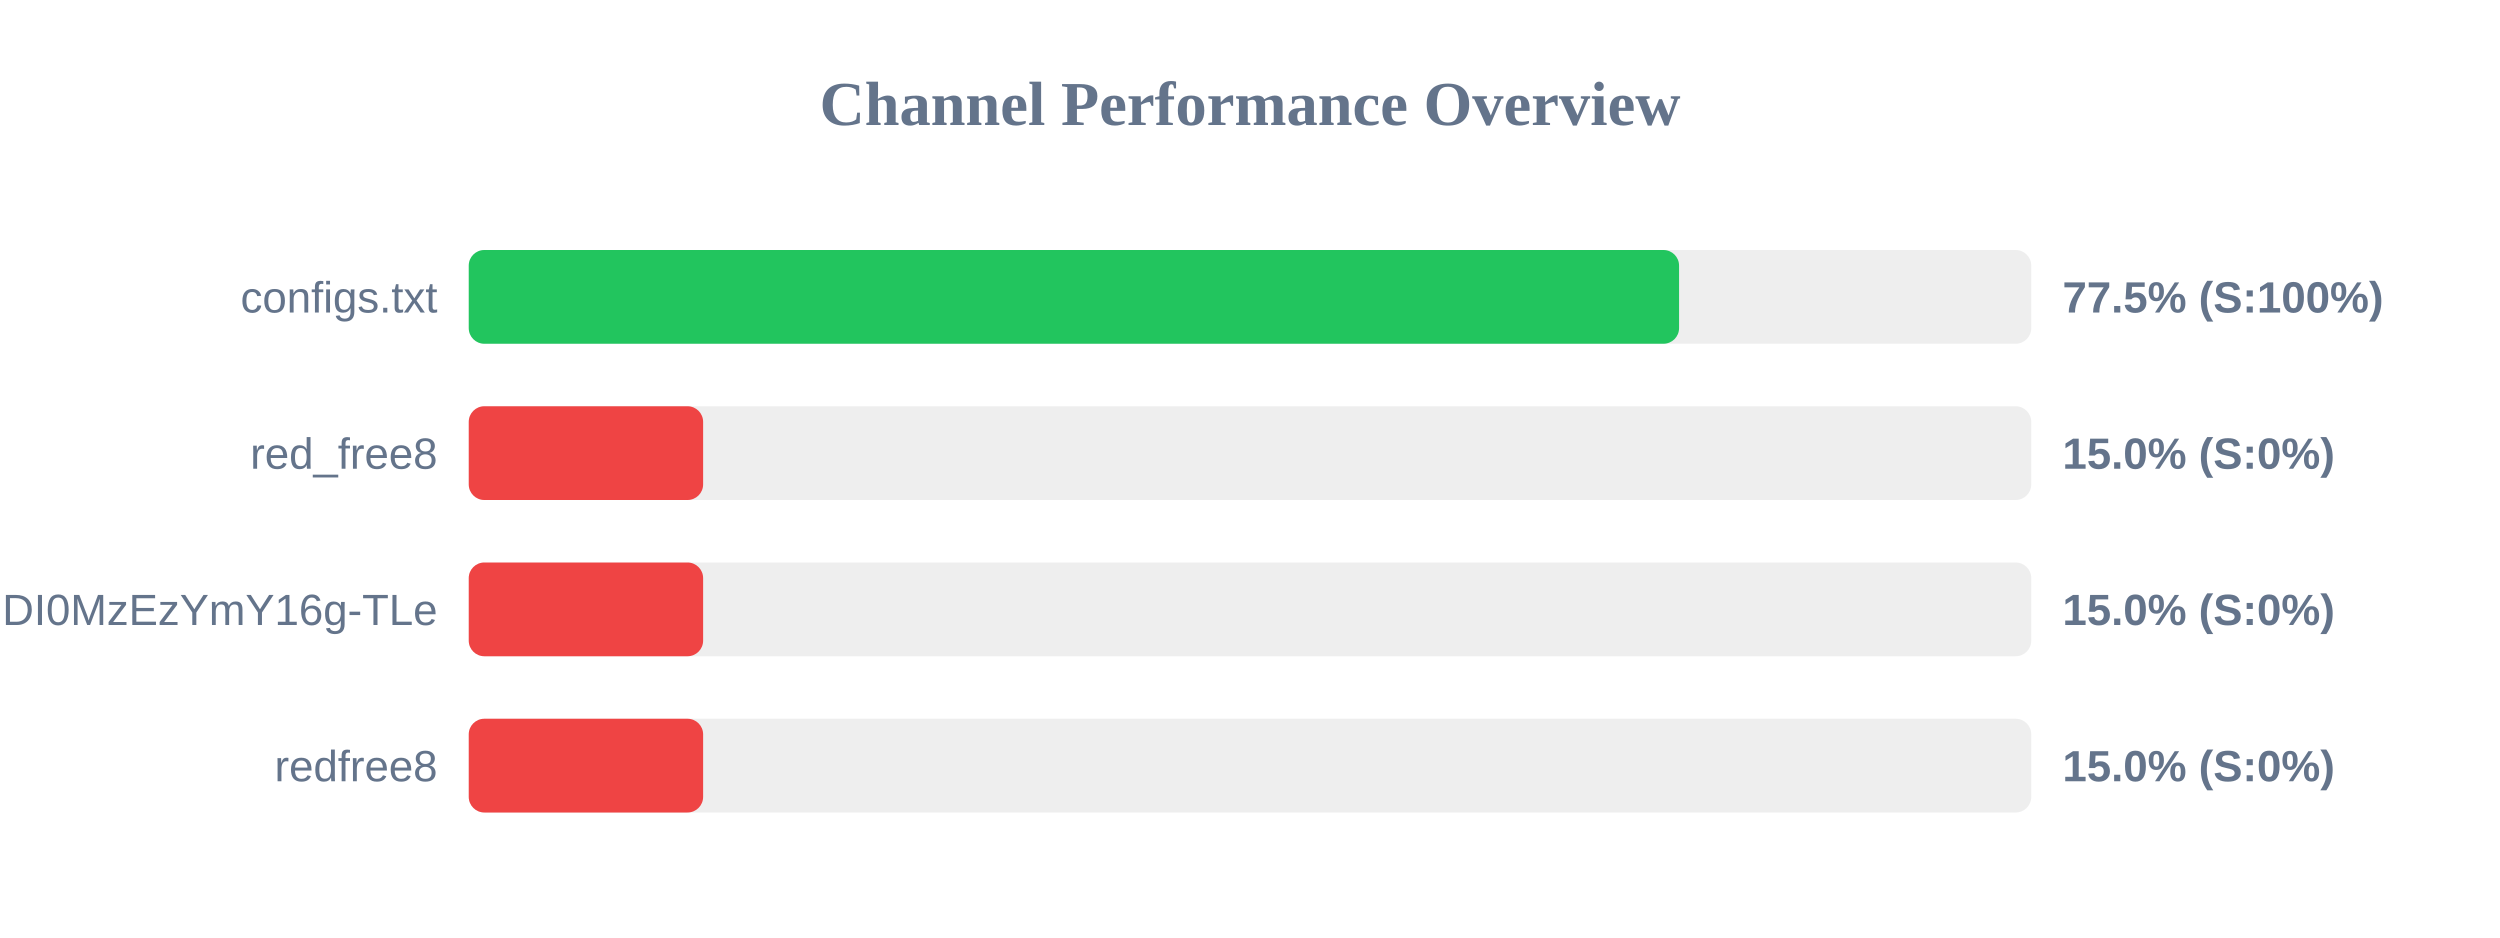
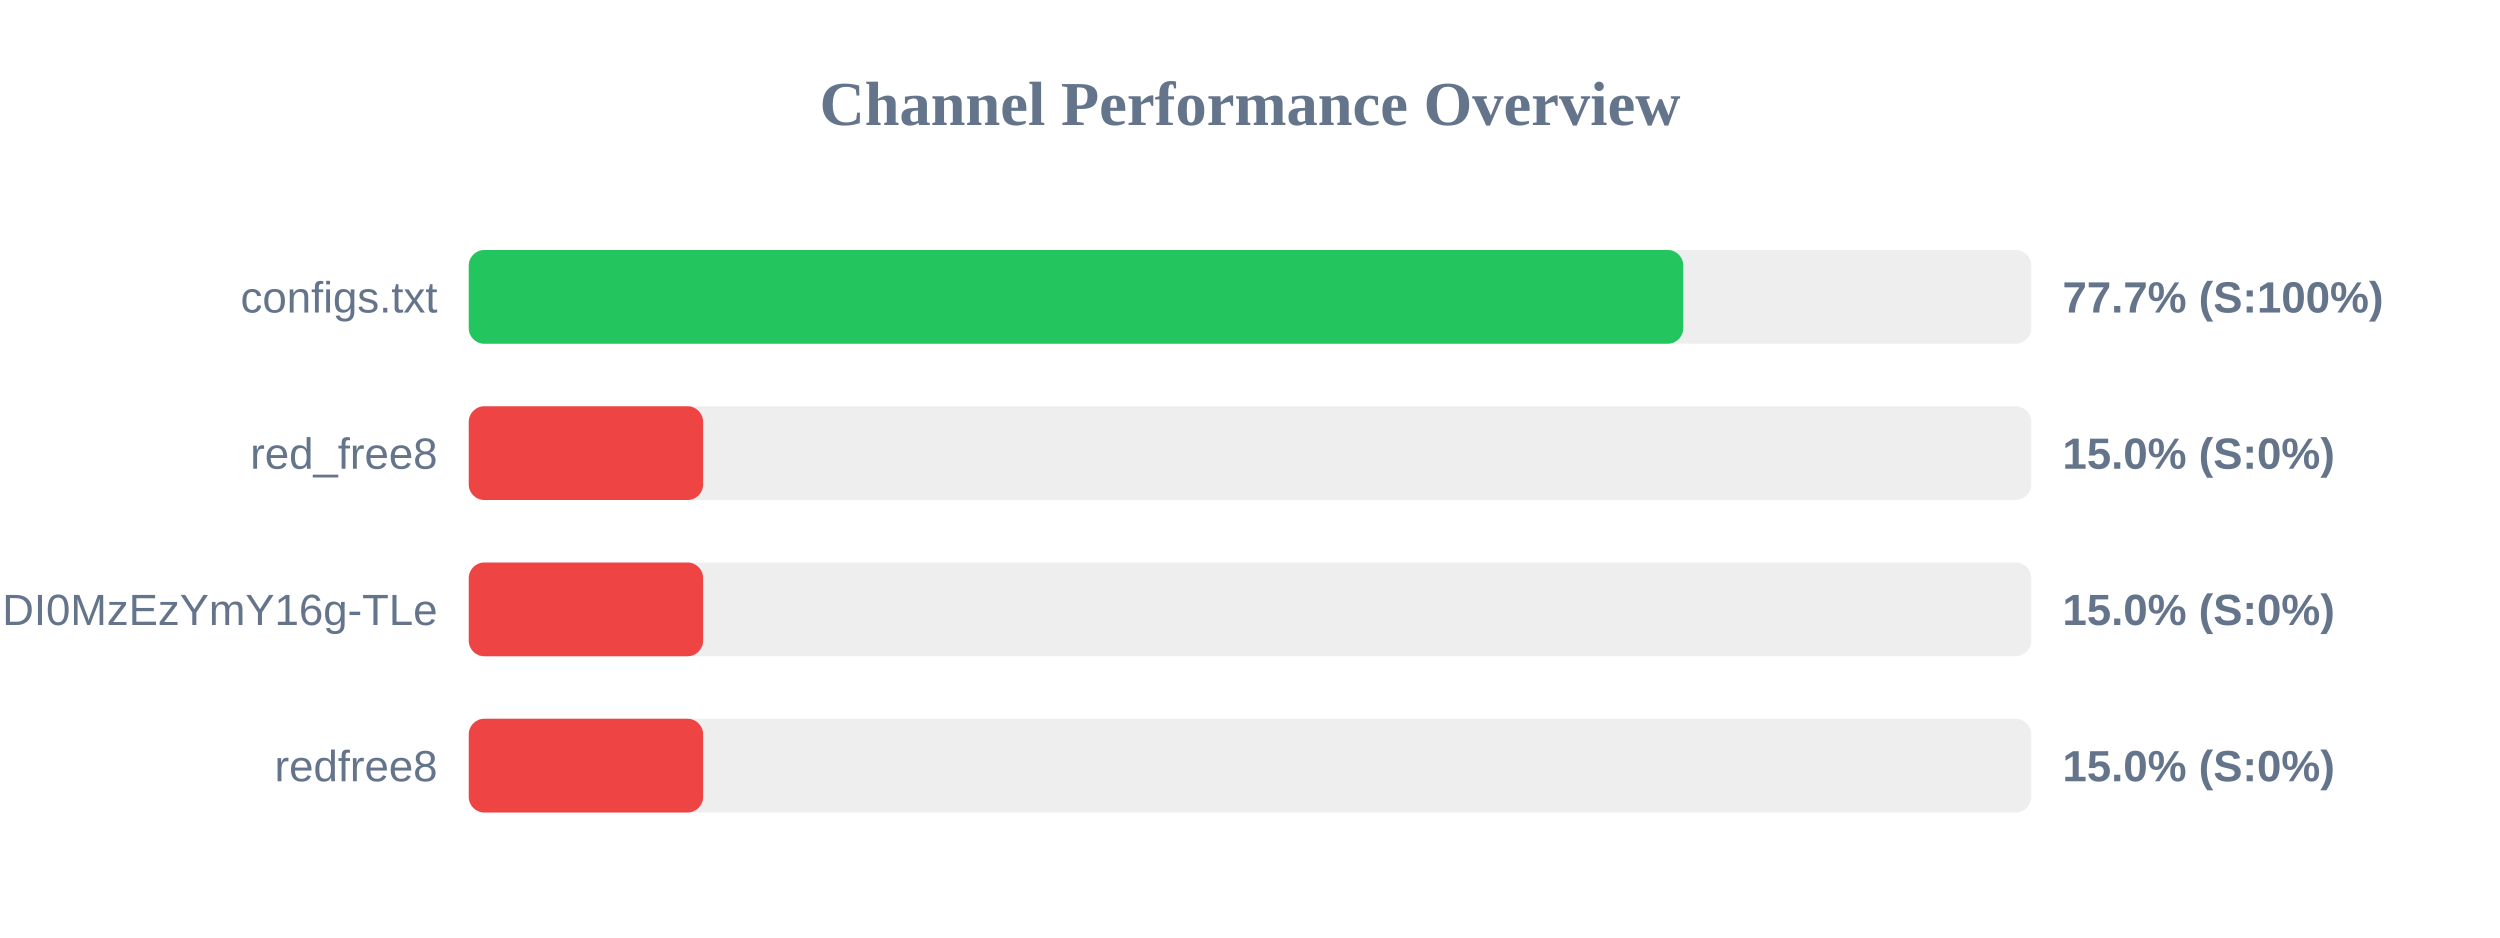
<svg xmlns="http://www.w3.org/2000/svg" width="800" height="300" version="1.1">
  <style>
        .row { font: 14px Arial; fill: #64748b; }
        .score { font: bold 14px Arial; fill: #64748b; }
    </style>
  <text x="400" y="40" text-anchor="middle" font-size="20px" font-weight="bold" fill="#64748b">Channel Performance Overview</text>
  <rect x="150" y="80" width="500" height="30" fill="#eee" rx="5" />
-   <rect x="150" y="80" width="387.3" height="30" fill="#22c55e" rx="5" />
+   <rect x="150" y="80" width="388.65" height="30" fill="#22c55e" rx="5" />
  <text x="140" y="100" text-anchor="end" class="row">configs.txt</text>
-   <text x="660" y="100" text-anchor="start" class="score">77.5% (S:100%)</text>
+   <text x="660" y="100" text-anchor="start" class="score">77.7% (S:100%)</text>
  <rect x="150" y="130" width="500" height="30" fill="#eee" rx="5" />
  <rect x="150" y="130" width="75.0" height="30" fill="#ef4444" rx="5" />
  <text x="140" y="150" text-anchor="end" class="row">red_free8</text>
  <text x="660" y="150" text-anchor="start" class="score">15.0% (S:0%)</text>
  <rect x="150" y="180" width="500" height="30" fill="#eee" rx="5" />
  <rect x="150" y="180" width="75.0" height="30" fill="#ef4444" rx="5" />
  <text x="140" y="200" text-anchor="end" class="row">NjEzODY1NDgyOCwxNzQ1NDI0MzEzYmY16g-TLe</text>
  <text x="660" y="200" text-anchor="start" class="score">15.0% (S:0%)</text>
  <rect x="150" y="230" width="500" height="30" fill="#eee" rx="5" />
  <rect x="150" y="230" width="75.0" height="30" fill="#ef4444" rx="5" />
  <text x="140" y="250" text-anchor="end" class="row">redfree8</text>
  <text x="660" y="250" text-anchor="start" class="score">15.0% (S:0%)</text>
</svg>
